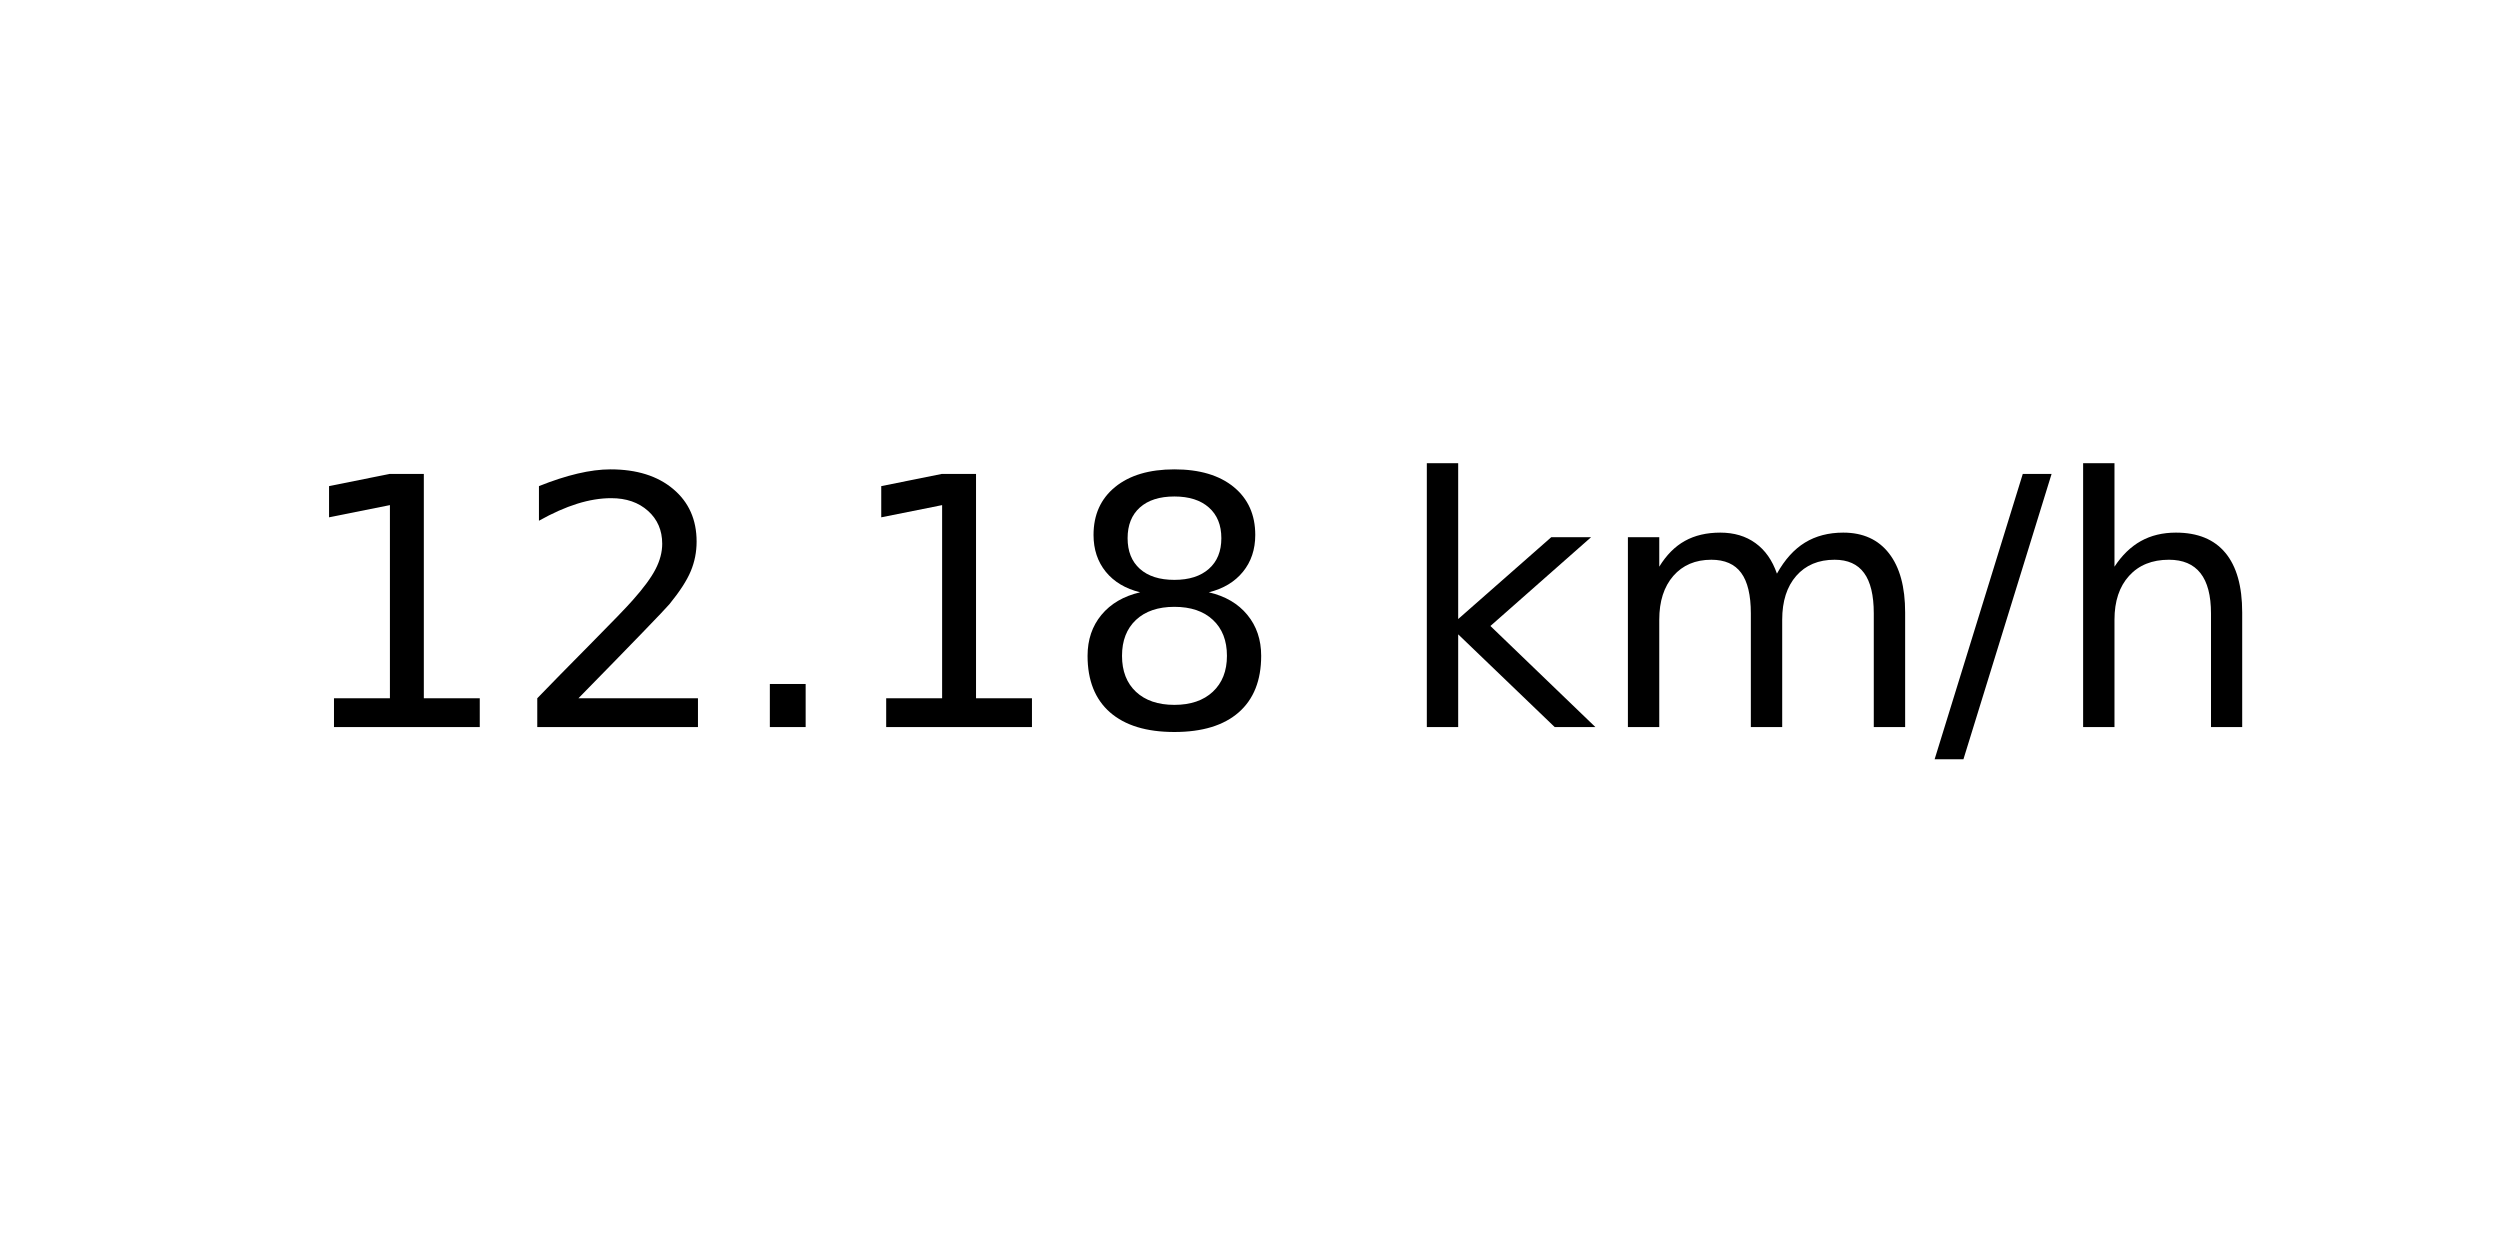
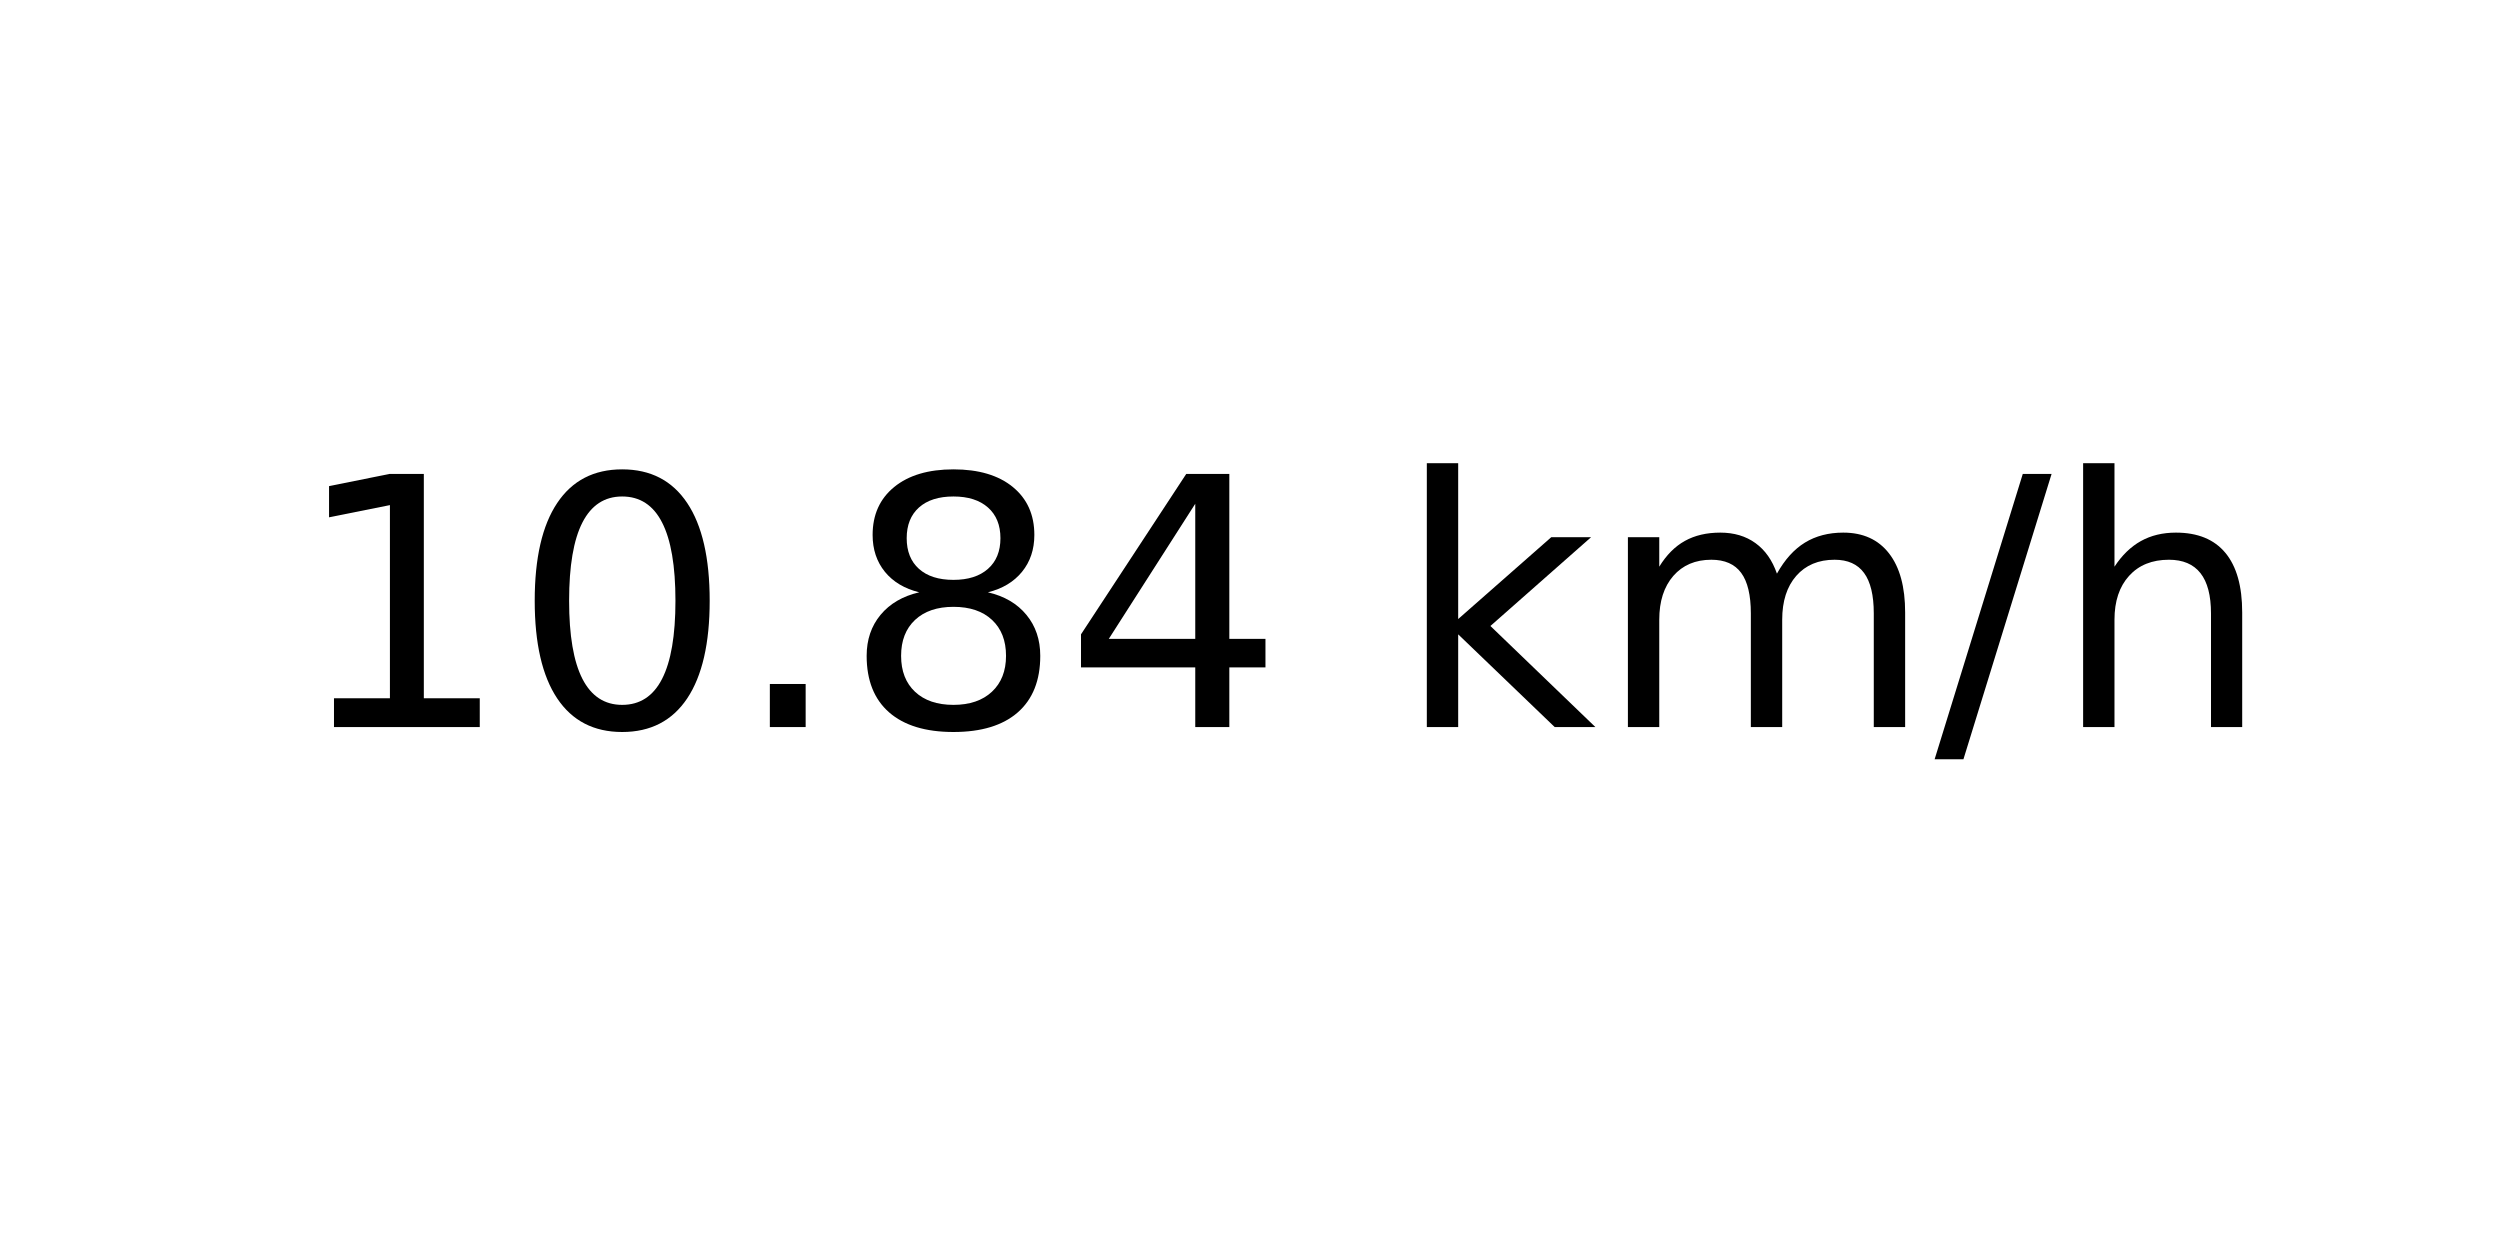
<svg xmlns="http://www.w3.org/2000/svg" xmlns:xlink="http://www.w3.org/1999/xlink" width="72pt" height="36pt" viewBox="0 0 72 36" version="1.1">
  <defs>
    <style type="text/css">*{stroke-linejoin: round; stroke-linecap: butt}</style>
  </defs>
  <g id="figure_1">
    <g id="axes_1">
      <g id="text_1">
        <g transform="translate(8.378125 20.93937) scale(0.1 -0.1)">
          <defs>
            <path id="DejaVuSans-31" d="M 794 531  L 1825 531  L 1825 4091  L 703 3866  L 703 4441  L 1819 4666  L 2450 4666  L 2450 531  L 3481 531  L 3481 0  L 794 0  L 794 531  z " transform="scale(0.015625)" />
-             <path id="DejaVuSans-32" d="M 1228 531  L 3431 531  L 3431 0  L 469 0  L 469 531  Q 828 903 1448 1529  Q 2069 2156 2228 2338  Q 2531 2678 2651 2914  Q 2772 3150 2772 3378  Q 2772 3750 2511 3984  Q 2250 4219 1831 4219  Q 1534 4219 1204 4116  Q 875 4013 500 3803  L 500 4441  Q 881 4594 1212 4672  Q 1544 4750 1819 4750  Q 2544 4750 2975 4387  Q 3406 4025 3406 3419  Q 3406 3131 3298 2873  Q 3191 2616 2906 2266  Q 2828 2175 2409 1742  Q 1991 1309 1228 531  z " transform="scale(0.015625)" />
+             <path id="DejaVuSans-30" d="M 2034 4250  Q 1547 4250 1301 3770  Q 1056 3291 1056 2328  Q 1056 1369 1301 889  Q 1547 409 2034 409  Q 2525 409 2770 889  Q 3016 1369 3016 2328  Q 3016 3291 2770 3770  Q 2525 4250 2034 4250  z M 2034 4750  Q 2819 4750 3233 4129  Q 3647 3509 3647 2328  Q 3647 1150 3233 529  Q 2819 -91 2034 -91  Q 1250 -91 836 529  Q 422 1150 422 2328  Q 422 3509 836 4129  Q 1250 4750 2034 4750  z " transform="scale(0.015625)" />
            <path id="DejaVuSans-2e" d="M 684 794  L 1344 794  L 1344 0  L 684 0  L 684 794  z " transform="scale(0.015625)" />
            <path id="DejaVuSans-38" d="M 2034 2216  Q 1584 2216 1326 1975  Q 1069 1734 1069 1313  Q 1069 891 1326 650  Q 1584 409 2034 409  Q 2484 409 2743 651  Q 3003 894 3003 1313  Q 3003 1734 2745 1975  Q 2488 2216 2034 2216  z M 1403 2484  Q 997 2584 770 2862  Q 544 3141 544 3541  Q 544 4100 942 4425  Q 1341 4750 2034 4750  Q 2731 4750 3128 4425  Q 3525 4100 3525 3541  Q 3525 3141 3298 2862  Q 3072 2584 2669 2484  Q 3125 2378 3379 2068  Q 3634 1759 3634 1313  Q 3634 634 3220 271  Q 2806 -91 2034 -91  Q 1263 -91 848 271  Q 434 634 434 1313  Q 434 1759 690 2068  Q 947 2378 1403 2484  z M 1172 3481  Q 1172 3119 1398 2916  Q 1625 2713 2034 2713  Q 2441 2713 2670 2916  Q 2900 3119 2900 3481  Q 2900 3844 2670 4047  Q 2441 4250 2034 4250  Q 1625 4250 1398 4047  Q 1172 3844 1172 3481  z " transform="scale(0.015625)" />
+             <path id="DejaVuSans-34" d="M 2419 4116  L 825 1625  L 2419 1625  L 2419 4116  z M 2253 4666  L 3047 4666  L 3047 1625  L 3713 1625  L 3713 1100  L 3047 1100  L 3047 0  L 2419 0  L 2419 1100  L 313 1100  L 313 1709  L 2253 4666  z " transform="scale(0.015625)" />
            <path id="DejaVuSans-20" transform="scale(0.015625)" />
            <path id="DejaVuSans-6b" d="M 581 4863  L 1159 4863  L 1159 1991  L 2875 3500  L 3609 3500  L 1753 1863  L 3688 0  L 2938 0  L 1159 1709  L 1159 0  L 581 0  L 581 4863  z " transform="scale(0.015625)" />
            <path id="DejaVuSans-6d" d="M 3328 2828  Q 3544 3216 3844 3400  Q 4144 3584 4550 3584  Q 5097 3584 5394 3201  Q 5691 2819 5691 2113  L 5691 0  L 5113 0  L 5113 2094  Q 5113 2597 4934 2840  Q 4756 3084 4391 3084  Q 3944 3084 3684 2787  Q 3425 2491 3425 1978  L 3425 0  L 2847 0  L 2847 2094  Q 2847 2600 2669 2842  Q 2491 3084 2119 3084  Q 1678 3084 1418 2786  Q 1159 2488 1159 1978  L 1159 0  L 581 0  L 581 3500  L 1159 3500  L 1159 2956  Q 1356 3278 1631 3431  Q 1906 3584 2284 3584  Q 2666 3584 2933 3390  Q 3200 3197 3328 2828  z " transform="scale(0.015625)" />
            <path id="DejaVuSans-2f" d="M 1625 4666  L 2156 4666  L 531 -594  L 0 -594  L 1625 4666  z " transform="scale(0.015625)" />
            <path id="DejaVuSans-68" d="M 3513 2113  L 3513 0  L 2938 0  L 2938 2094  Q 2938 2591 2744 2837  Q 2550 3084 2163 3084  Q 1697 3084 1428 2787  Q 1159 2491 1159 1978  L 1159 0  L 581 0  L 581 4863  L 1159 4863  L 1159 2956  Q 1366 3272 1645 3428  Q 1925 3584 2291 3584  Q 2894 3584 3203 3211  Q 3513 2838 3513 2113  z " transform="scale(0.015625)" />
          </defs>
          <use xlink:href="#DejaVuSans-31" />
-           <use xlink:href="#DejaVuSans-32" x="63.623" />
+           <use xlink:href="#DejaVuSans-30" x="63.623" />
          <use xlink:href="#DejaVuSans-2e" x="127.246" />
-           <use xlink:href="#DejaVuSans-31" x="159.033" />
-           <use xlink:href="#DejaVuSans-38" x="222.656" />
+           <use xlink:href="#DejaVuSans-38" x="159.033" />
+           <use xlink:href="#DejaVuSans-34" x="222.656" />
          <use xlink:href="#DejaVuSans-20" x="286.279" />
          <use xlink:href="#DejaVuSans-6b" x="318.066" />
          <use xlink:href="#DejaVuSans-6d" x="375.977" />
          <use xlink:href="#DejaVuSans-2f" x="473.389" />
          <use xlink:href="#DejaVuSans-68" x="507.08" />
        </g>
      </g>
    </g>
  </g>
</svg>
